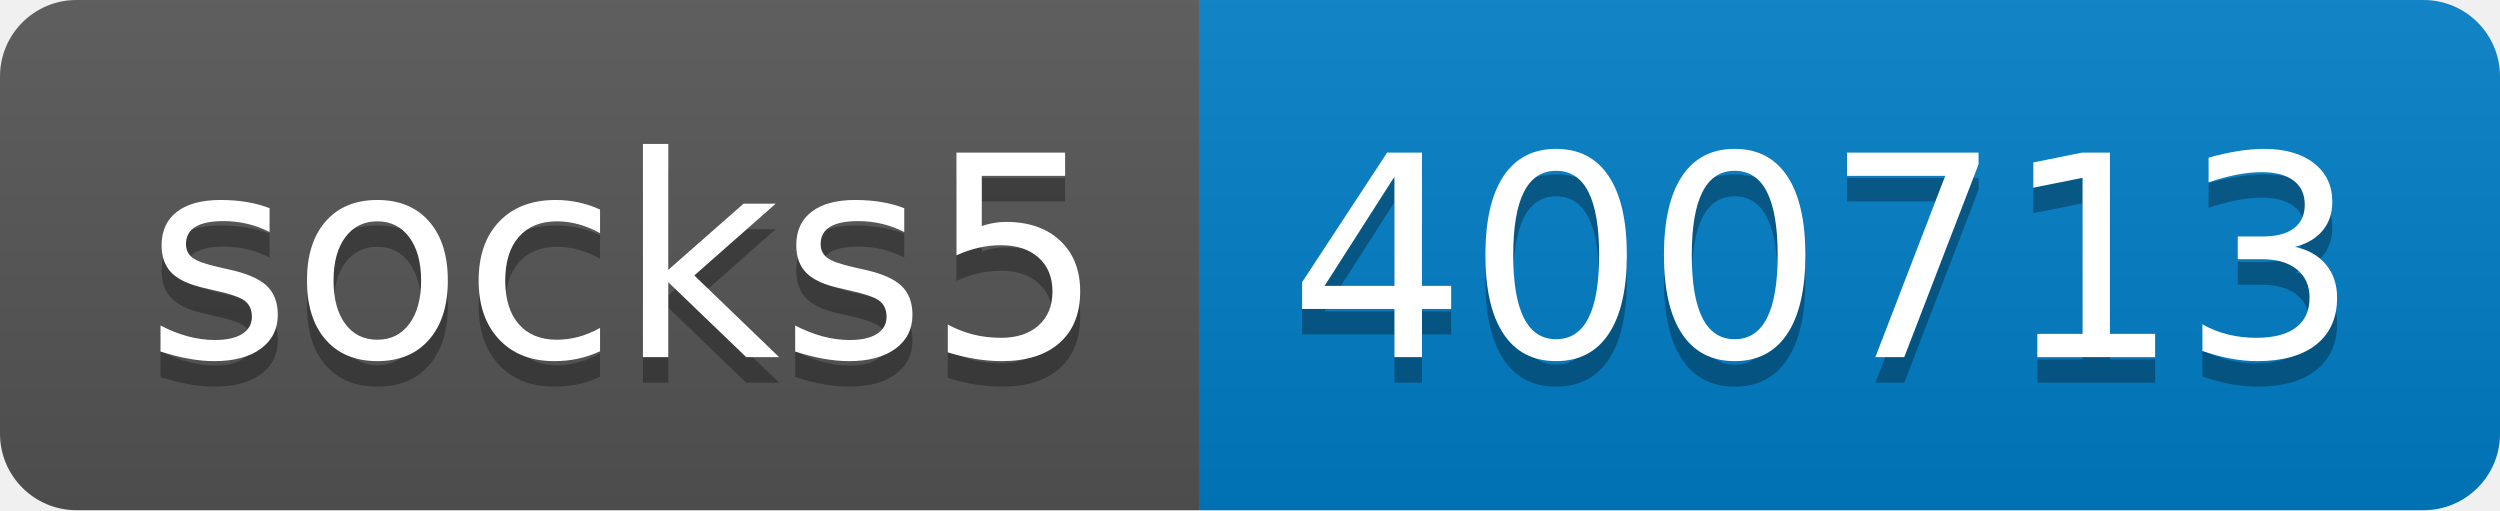
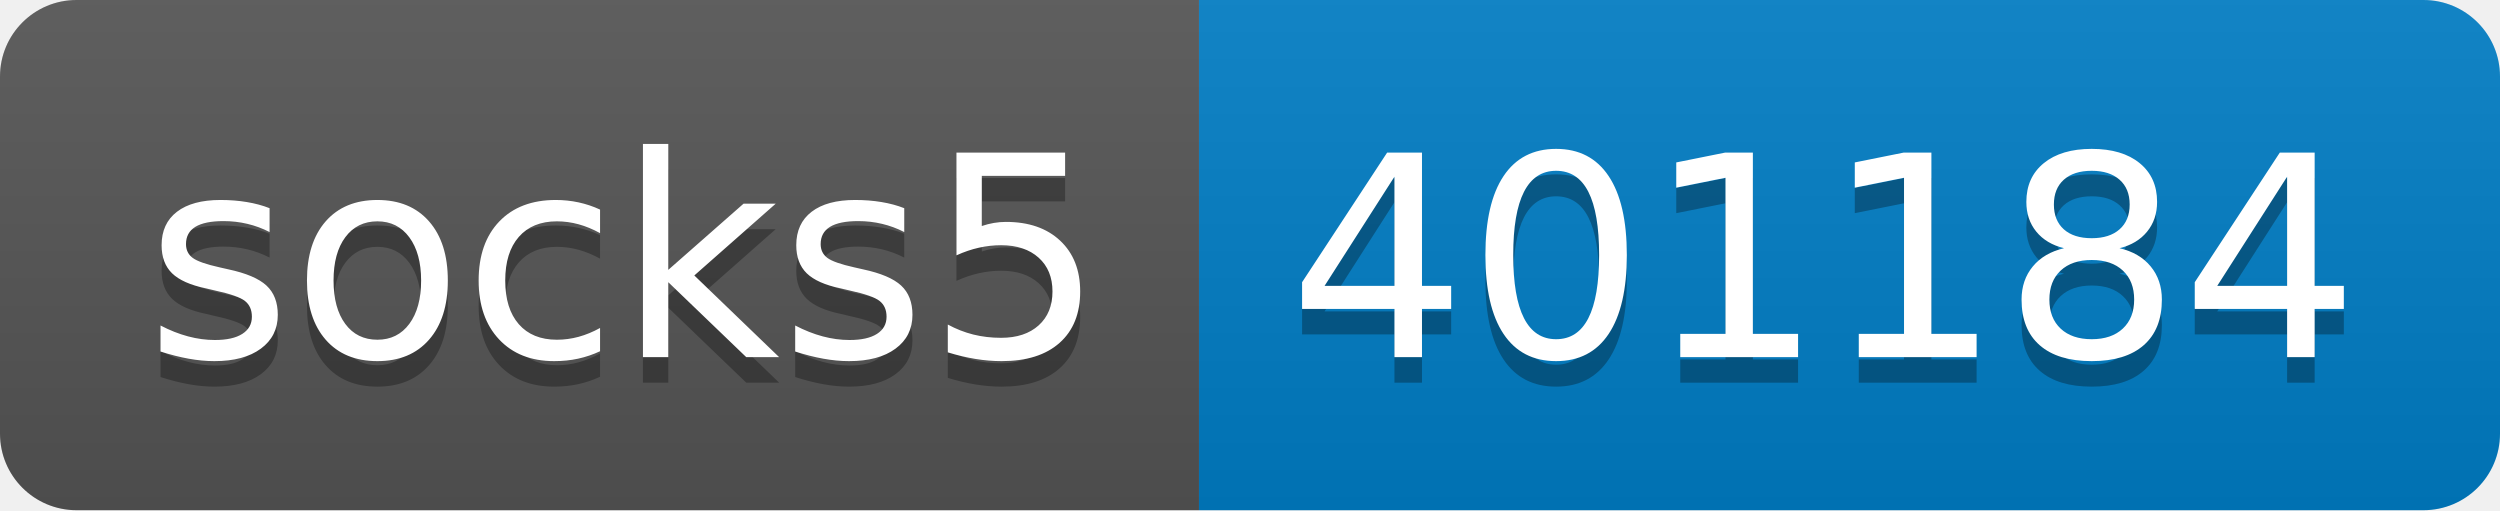
- <svg xmlns="http://www.w3.org/2000/svg" width="98" height="20" role="img" aria-label="socks5: 400713">
+ <svg xmlns="http://www.w3.org/2000/svg" width="98" height="20" role="img" aria-label="socks5: 401184">
  <linearGradient id="s" x2="0" y2="100%">
    <stop offset="0" stop-color="#bbb" stop-opacity=".1" />
    <stop offset="1" stop-opacity=".1" />
  </linearGradient>
  <clipPath id="r">
    <rect width="98" height="20" rx="3" fill="#fff" />
  </clipPath>
  <g clip-path="url(#r)">
    <rect width="47" height="20" fill="#555" />
    <rect x="47" width="51" height="20" fill="#007ec6" />
    <rect width="98" height="20" fill="url(#s)" />
  </g>
  <g fill="#fff" text-anchor="middle" font-family="Verdana,Geneva,DejaVu Sans,sans-serif" text-rendering="geometricPrecision" font-size="110">
    <text aria-hidden="true" x="245" y="150" fill="#010101" fill-opacity=".3" transform="scale(.1)" textLength="370">socks5</text>
    <text x="245" y="140" transform="scale(.1)" fill="#fff" textLength="370">socks5</text>
-     <text aria-hidden="true" x="715" y="150" fill="#010101" fill-opacity=".3" transform="scale(.1)" textLength="410">400713</text>
-     <text x="715" y="140" transform="scale(.1)" fill="#fff" textLength="410">400713</text>
+     <text aria-hidden="true" x="715" y="150" fill="#010101" fill-opacity=".3" transform="scale(.1)" textLength="410">401184</text>
+     <text x="715" y="140" transform="scale(.1)" fill="#fff" textLength="410">401184</text>
  </g>
</svg>
